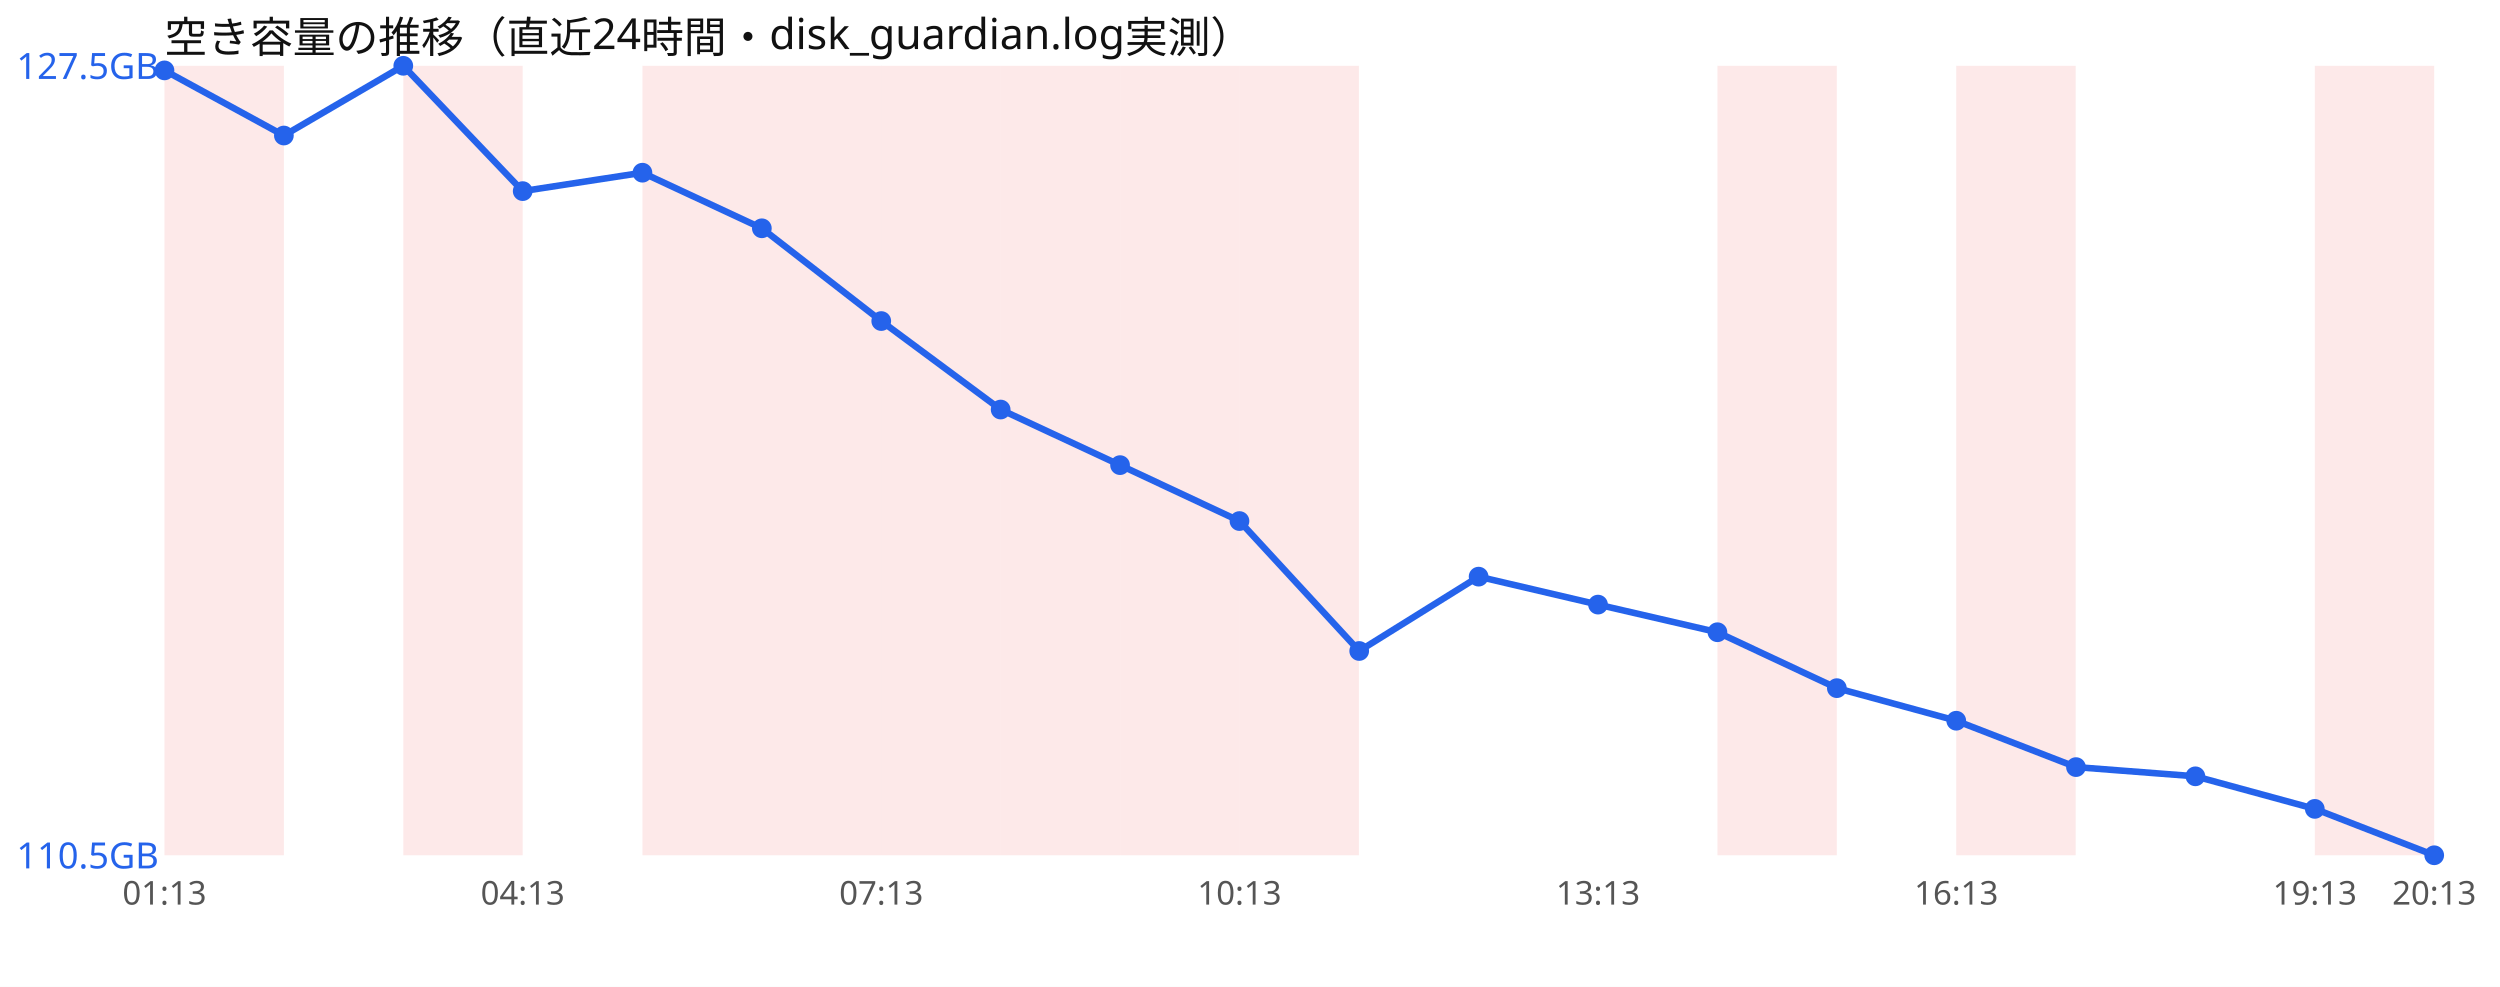
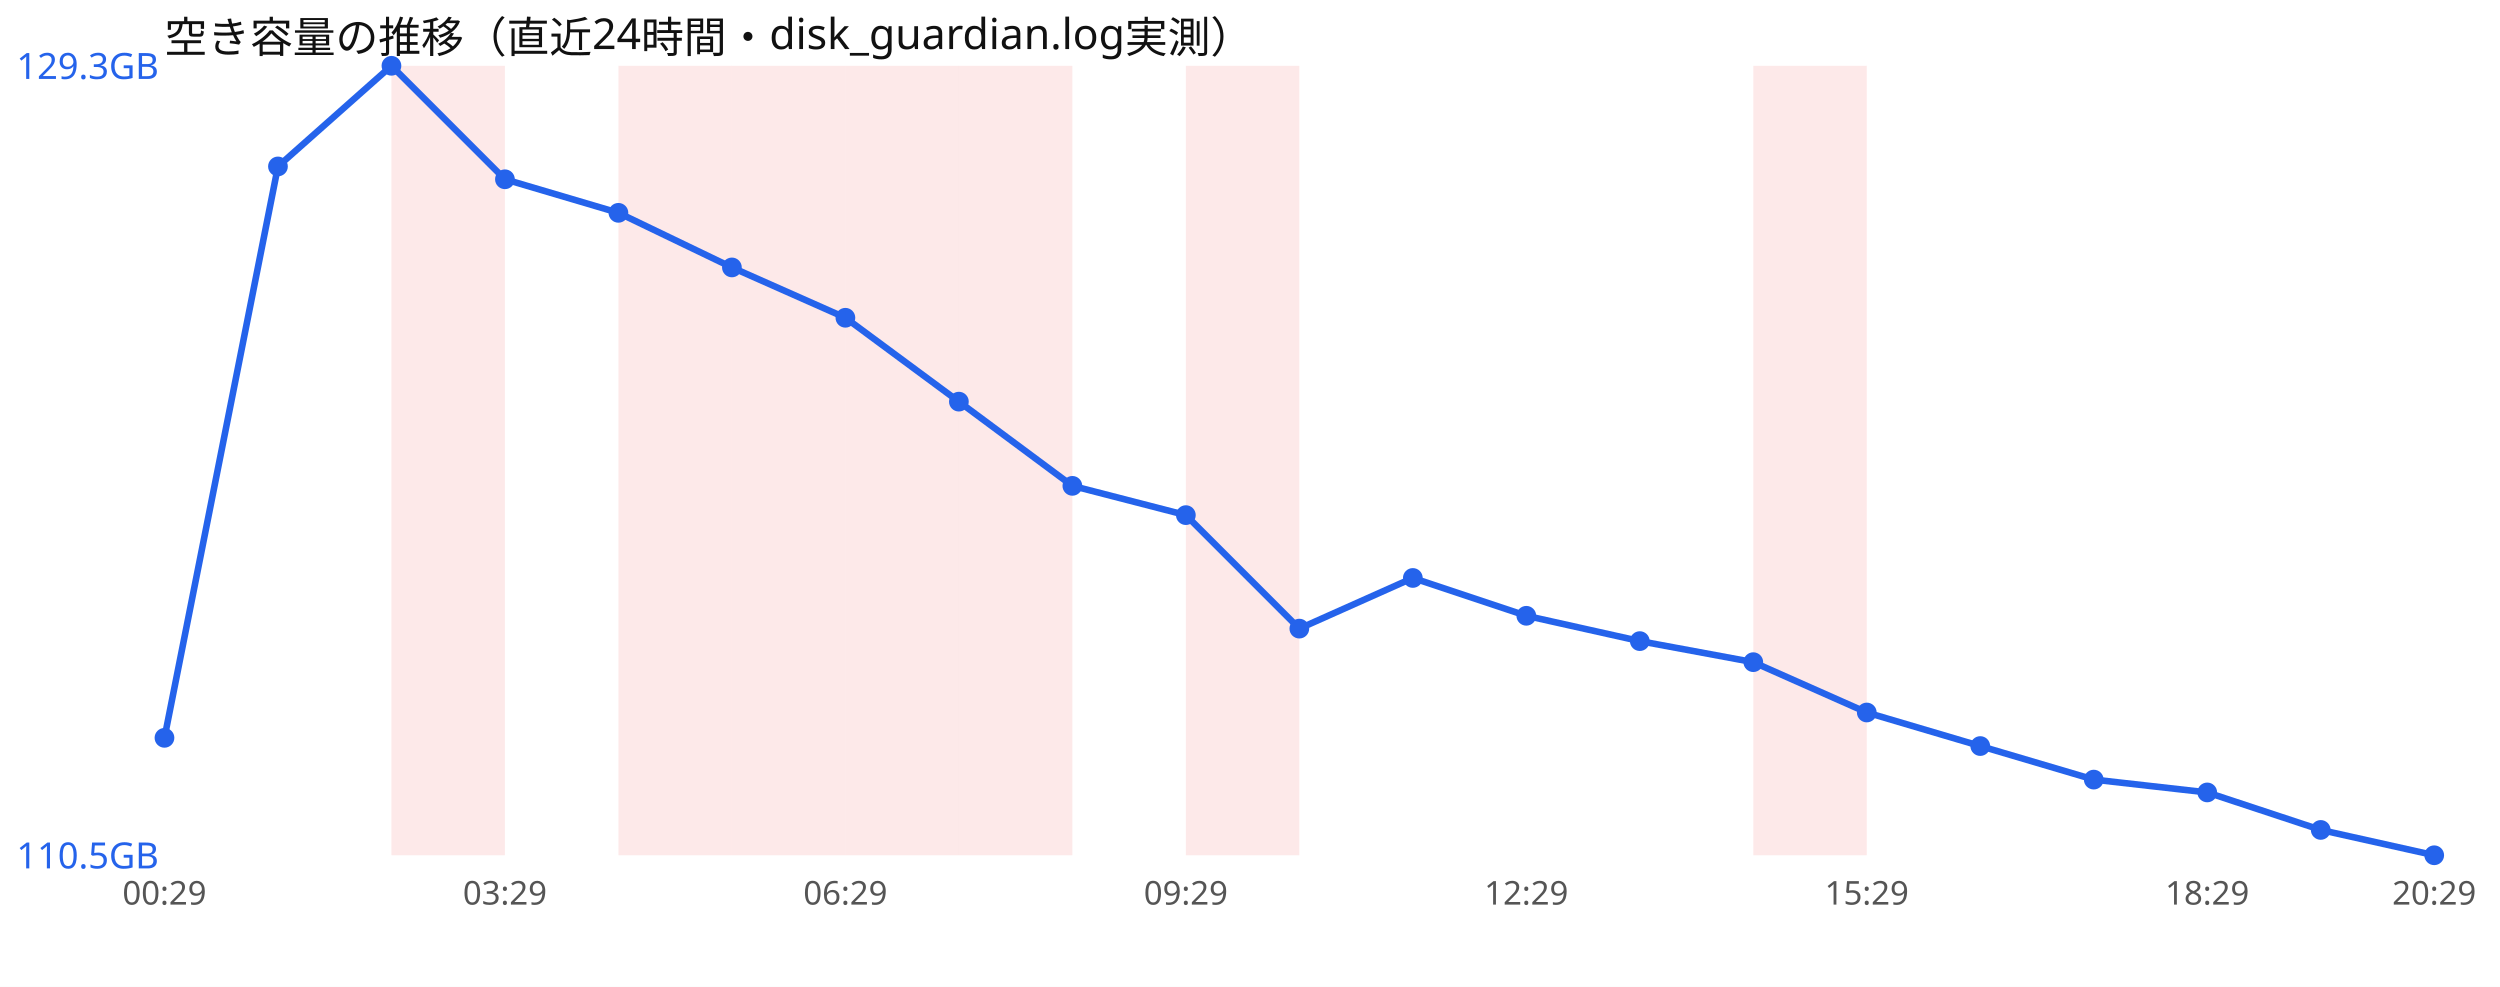
<svg xmlns="http://www.w3.org/2000/svg" width="760" height="300" viewBox="0 0 760 300" font-family="sans-serif">
  <rect width="760" height="300" fill="#ffffff" />
  <text x="50" y="16" font-size="13" fill="#111">空き容量の推移（直近24時間・disk_guardian.log実測）</text>
-   <rect x="50.0" y="20" width="36.3" height="240" fill="#ef4444" opacity="0.12" />
-   <rect x="122.6" y="20" width="36.3" height="240" fill="#ef4444" opacity="0.12" />
-   <rect x="195.3" y="20" width="36.3" height="240" fill="#ef4444" opacity="0.12" />
-   <rect x="231.6" y="20" width="36.3" height="240" fill="#ef4444" opacity="0.12" />
-   <rect x="267.9" y="20" width="36.3" height="240" fill="#ef4444" opacity="0.12" />
-   <rect x="304.2" y="20" width="36.3" height="240" fill="#ef4444" opacity="0.12" />
-   <rect x="340.5" y="20" width="36.3" height="240" fill="#ef4444" opacity="0.12" />
-   <rect x="376.8" y="20" width="36.3" height="240" fill="#ef4444" opacity="0.12" />
-   <rect x="522.1" y="20" width="36.3" height="240" fill="#ef4444" opacity="0.12" />
-   <rect x="594.7" y="20" width="36.3" height="240" fill="#ef4444" opacity="0.12" />
-   <rect x="703.7" y="20" width="36.3" height="240" fill="#ef4444" opacity="0.12" />
-   <polyline points="50.0,21.4 86.3,41.2 122.6,20.0 158.9,58.1 195.3,52.5 231.6,69.4 267.9,97.6 304.2,124.5 340.5,141.4 376.8,158.4 413.2,197.9 449.5,175.3 485.8,183.8 522.1,192.2 558.4,209.2 594.7,219.1 631.1,233.2 667.4,236.0 703.7,245.9 740.0,260.0" fill="none" stroke="#2563eb" stroke-width="2" />
-   <circle cx="50.0" cy="21.4" r="3" fill="#2563eb" />
-   <circle cx="86.3" cy="41.2" r="3" fill="#2563eb" />
-   <circle cx="122.6" cy="20.0" r="3" fill="#2563eb" />
-   <circle cx="158.9" cy="58.1" r="3" fill="#2563eb" />
-   <circle cx="195.3" cy="52.5" r="3" fill="#2563eb" />
-   <circle cx="231.6" cy="69.4" r="3" fill="#2563eb" />
-   <circle cx="267.9" cy="97.6" r="3" fill="#2563eb" />
-   <circle cx="304.2" cy="124.5" r="3" fill="#2563eb" />
-   <circle cx="340.5" cy="141.4" r="3" fill="#2563eb" />
-   <circle cx="376.8" cy="158.4" r="3" fill="#2563eb" />
-   <circle cx="413.2" cy="197.9" r="3" fill="#2563eb" />
-   <circle cx="449.5" cy="175.3" r="3" fill="#2563eb" />
-   <circle cx="485.8" cy="183.8" r="3" fill="#2563eb" />
-   <circle cx="522.1" cy="192.2" r="3" fill="#2563eb" />
-   <circle cx="558.4" cy="209.2" r="3" fill="#2563eb" />
-   <circle cx="594.7" cy="219.1" r="3" fill="#2563eb" />
-   <circle cx="631.1" cy="233.2" r="3" fill="#2563eb" />
-   <circle cx="667.4" cy="236.0" r="3" fill="#2563eb" />
-   <circle cx="703.7" cy="245.9" r="3" fill="#2563eb" />
+   <rect x="119.0" y="20" width="34.5" height="240" fill="#ef4444" opacity="0.12" />
+   <rect x="188.0" y="20" width="34.5" height="240" fill="#ef4444" opacity="0.12" />
+   <rect x="222.5" y="20" width="34.5" height="240" fill="#ef4444" opacity="0.12" />
+   <rect x="257.0" y="20" width="34.5" height="240" fill="#ef4444" opacity="0.12" />
+   <rect x="291.5" y="20" width="34.5" height="240" fill="#ef4444" opacity="0.12" />
+   <rect x="360.5" y="20" width="34.5" height="240" fill="#ef4444" opacity="0.12" />
+   <rect x="533.0" y="20" width="34.5" height="240" fill="#ef4444" opacity="0.12" />
+   <polyline points="50.0,224.3 84.5,50.6 119.0,20.0 153.5,54.5 188.0,64.7 222.5,81.3 257.0,96.6 291.5,122.1 326.0,147.7 360.5,156.6 395.0,191.1 429.5,175.7 464.0,187.2 498.5,194.9 533.0,201.3 567.5,216.6 602.0,226.8 636.5,237.0 671.0,240.9 705.5,252.3 740.0,260.0" fill="none" stroke="#2563eb" stroke-width="2" />
+   <circle cx="50.0" cy="224.3" r="3" fill="#2563eb" />
+   <circle cx="84.5" cy="50.6" r="3" fill="#2563eb" />
+   <circle cx="119.0" cy="20.0" r="3" fill="#2563eb" />
+   <circle cx="153.5" cy="54.5" r="3" fill="#2563eb" />
+   <circle cx="188.0" cy="64.7" r="3" fill="#2563eb" />
+   <circle cx="222.5" cy="81.3" r="3" fill="#2563eb" />
+   <circle cx="257.0" cy="96.6" r="3" fill="#2563eb" />
+   <circle cx="291.5" cy="122.1" r="3" fill="#2563eb" />
+   <circle cx="326.0" cy="147.7" r="3" fill="#2563eb" />
+   <circle cx="360.5" cy="156.6" r="3" fill="#2563eb" />
+   <circle cx="395.0" cy="191.1" r="3" fill="#2563eb" />
+   <circle cx="429.5" cy="175.7" r="3" fill="#2563eb" />
+   <circle cx="464.0" cy="187.2" r="3" fill="#2563eb" />
+   <circle cx="498.5" cy="194.9" r="3" fill="#2563eb" />
+   <circle cx="533.0" cy="201.3" r="3" fill="#2563eb" />
+   <circle cx="567.5" cy="216.6" r="3" fill="#2563eb" />
+   <circle cx="602.0" cy="226.8" r="3" fill="#2563eb" />
+   <circle cx="636.5" cy="237.0" r="3" fill="#2563eb" />
+   <circle cx="671.0" cy="240.9" r="3" fill="#2563eb" />
+   <circle cx="705.5" cy="252.3" r="3" fill="#2563eb" />
  <circle cx="740.0" cy="260.0" r="3" fill="#2563eb" />
-   <text x="5" y="24.0" font-size="11" fill="#2563eb">127.5GB</text>
+   <text x="5" y="24.0" font-size="11" fill="#2563eb">129.3GB</text>
  <text x="5" y="264.0" font-size="11" fill="#2563eb">110.5GB</text>
-   <text x="50.0" y="275" font-size="10" fill="#555" text-anchor="middle">01:13</text>
-   <text x="158.9" y="275" font-size="10" fill="#555" text-anchor="middle">04:13</text>
-   <text x="267.9" y="275" font-size="10" fill="#555" text-anchor="middle">07:13</text>
-   <text x="376.8" y="275" font-size="10" fill="#555" text-anchor="middle">10:13</text>
-   <text x="485.8" y="275" font-size="10" fill="#555" text-anchor="middle">13:13</text>
-   <text x="594.7" y="275" font-size="10" fill="#555" text-anchor="middle">16:13</text>
-   <text x="703.7" y="275" font-size="10" fill="#555" text-anchor="middle">19:13</text>
-   <text x="740.0" y="275" font-size="10" fill="#555" text-anchor="middle">20:13</text>
+   <text x="50.0" y="275" font-size="10" fill="#555" text-anchor="middle">00:29</text>
+   <text x="153.5" y="275" font-size="10" fill="#555" text-anchor="middle">03:29</text>
+   <text x="257.0" y="275" font-size="10" fill="#555" text-anchor="middle">06:29</text>
+   <text x="360.5" y="275" font-size="10" fill="#555" text-anchor="middle">09:29</text>
+   <text x="464.0" y="275" font-size="10" fill="#555" text-anchor="middle">12:29</text>
+   <text x="567.5" y="275" font-size="10" fill="#555" text-anchor="middle">15:29</text>
+   <text x="671.0" y="275" font-size="10" fill="#555" text-anchor="middle">18:29</text>
+   <text x="740.0" y="275" font-size="10" fill="#555" text-anchor="middle">20:29</text>
</svg>
